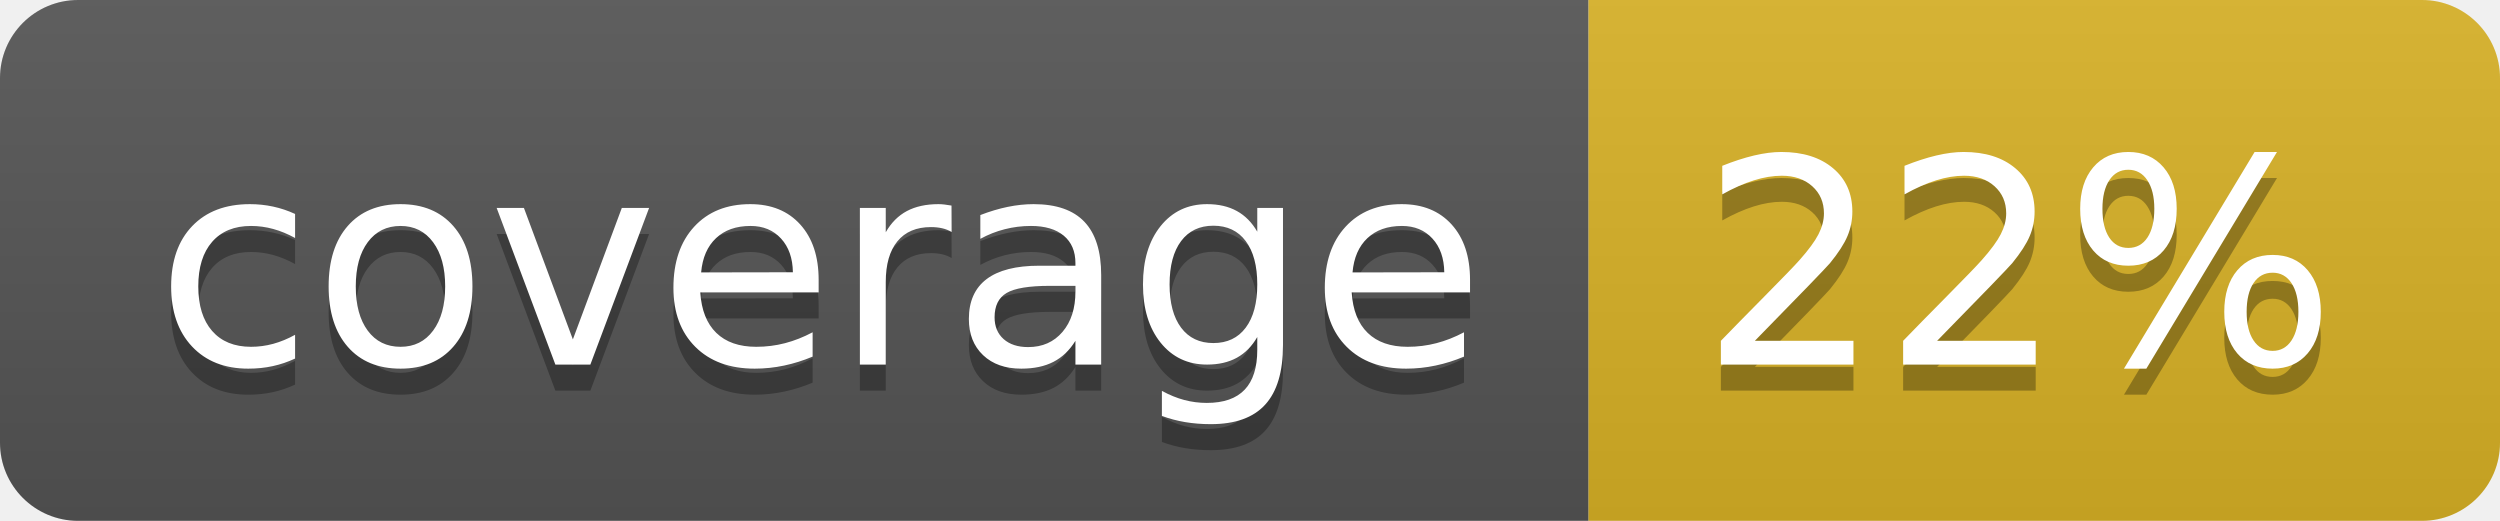
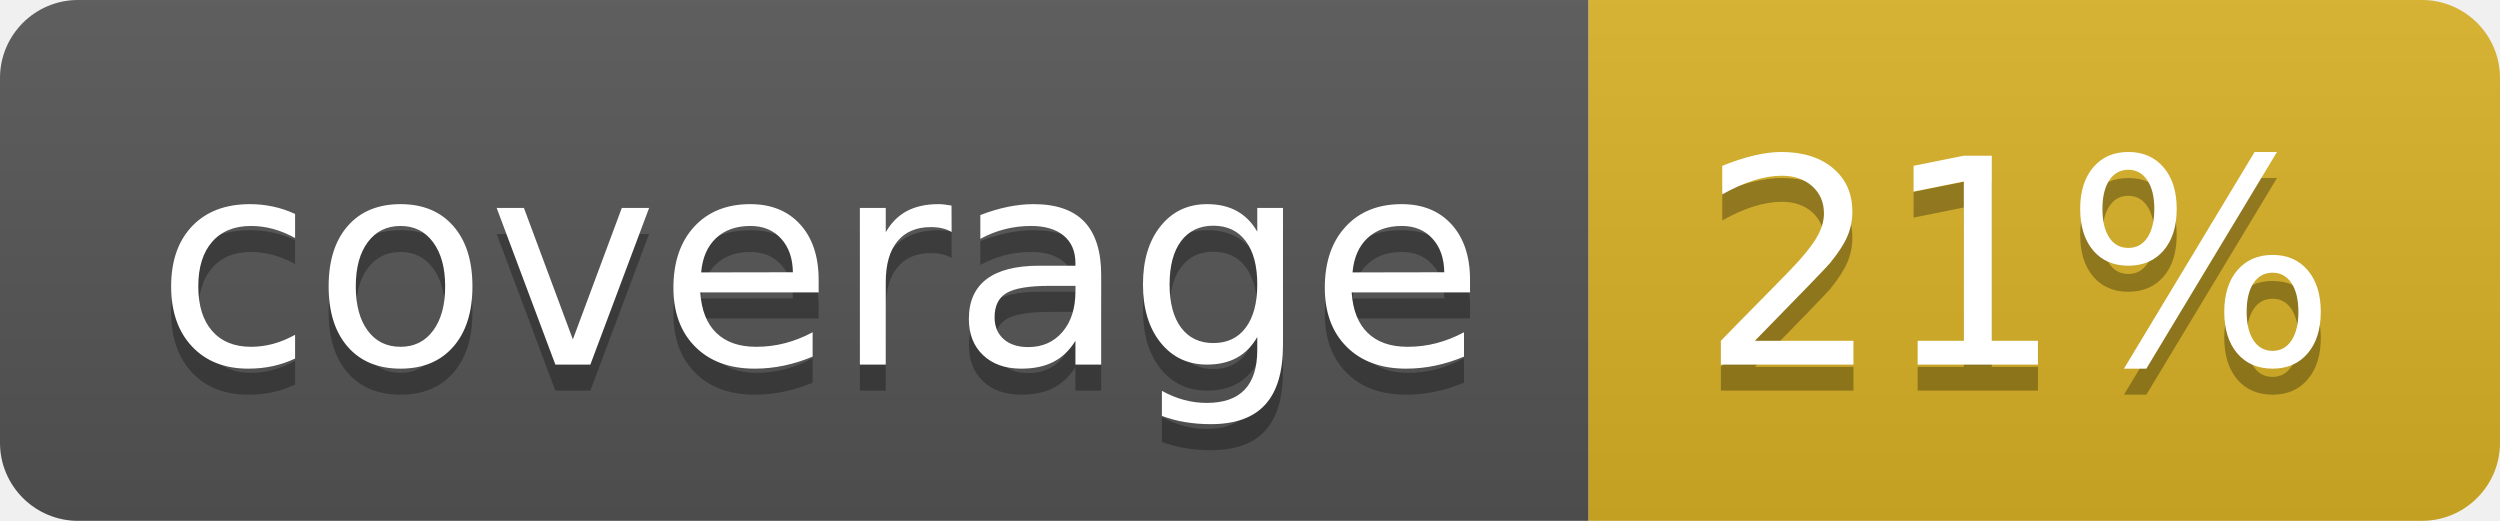
<svg xmlns="http://www.w3.org/2000/svg" width="96" height="20">
  <linearGradient id="b" x2="0" y2="100%">
    <stop offset="0" stop-color="#bbb" stop-opacity=".1" />
    <stop offset="1" stop-opacity=".1" />
  </linearGradient>
  <clipPath id="a">
    <rect width="96" height="20" rx="3" fill="#fff" />
  </clipPath>
  <g clip-path="url(#a)">
    <path fill="#555" d="M0 0h61v20H0z" />
    <path fill="#D9B226" d="M61 0h35v20H61z" />
    <path fill="url(#b)" d="M0 0h96v20H0z" />
  </g>
  <g fill="#fff" text-anchor="middle" font-family="DejaVu Sans,Verdana,Geneva,sans-serif" font-size="110">
    <text x="315" y="150" fill="#010101" fill-opacity=".3" transform="scale(.1)" textLength="510">coverage</text>
    <text x="315" y="140" transform="scale(.1)" textLength="510">coverage</text>
-     <text x="775" y="150" fill="#010101" fill-opacity=".3" transform="scale(.1)" textLength="250">22%</text>
-     <text x="775" y="140" transform="scale(.1)" textLength="250">22%</text>
+     <text x="775" y="150" fill="#010101" fill-opacity=".3" transform="scale(.1)" textLength="250">21%</text>
+     <text x="775" y="140" transform="scale(.1)" textLength="250">21%</text>
  </g>
</svg>
